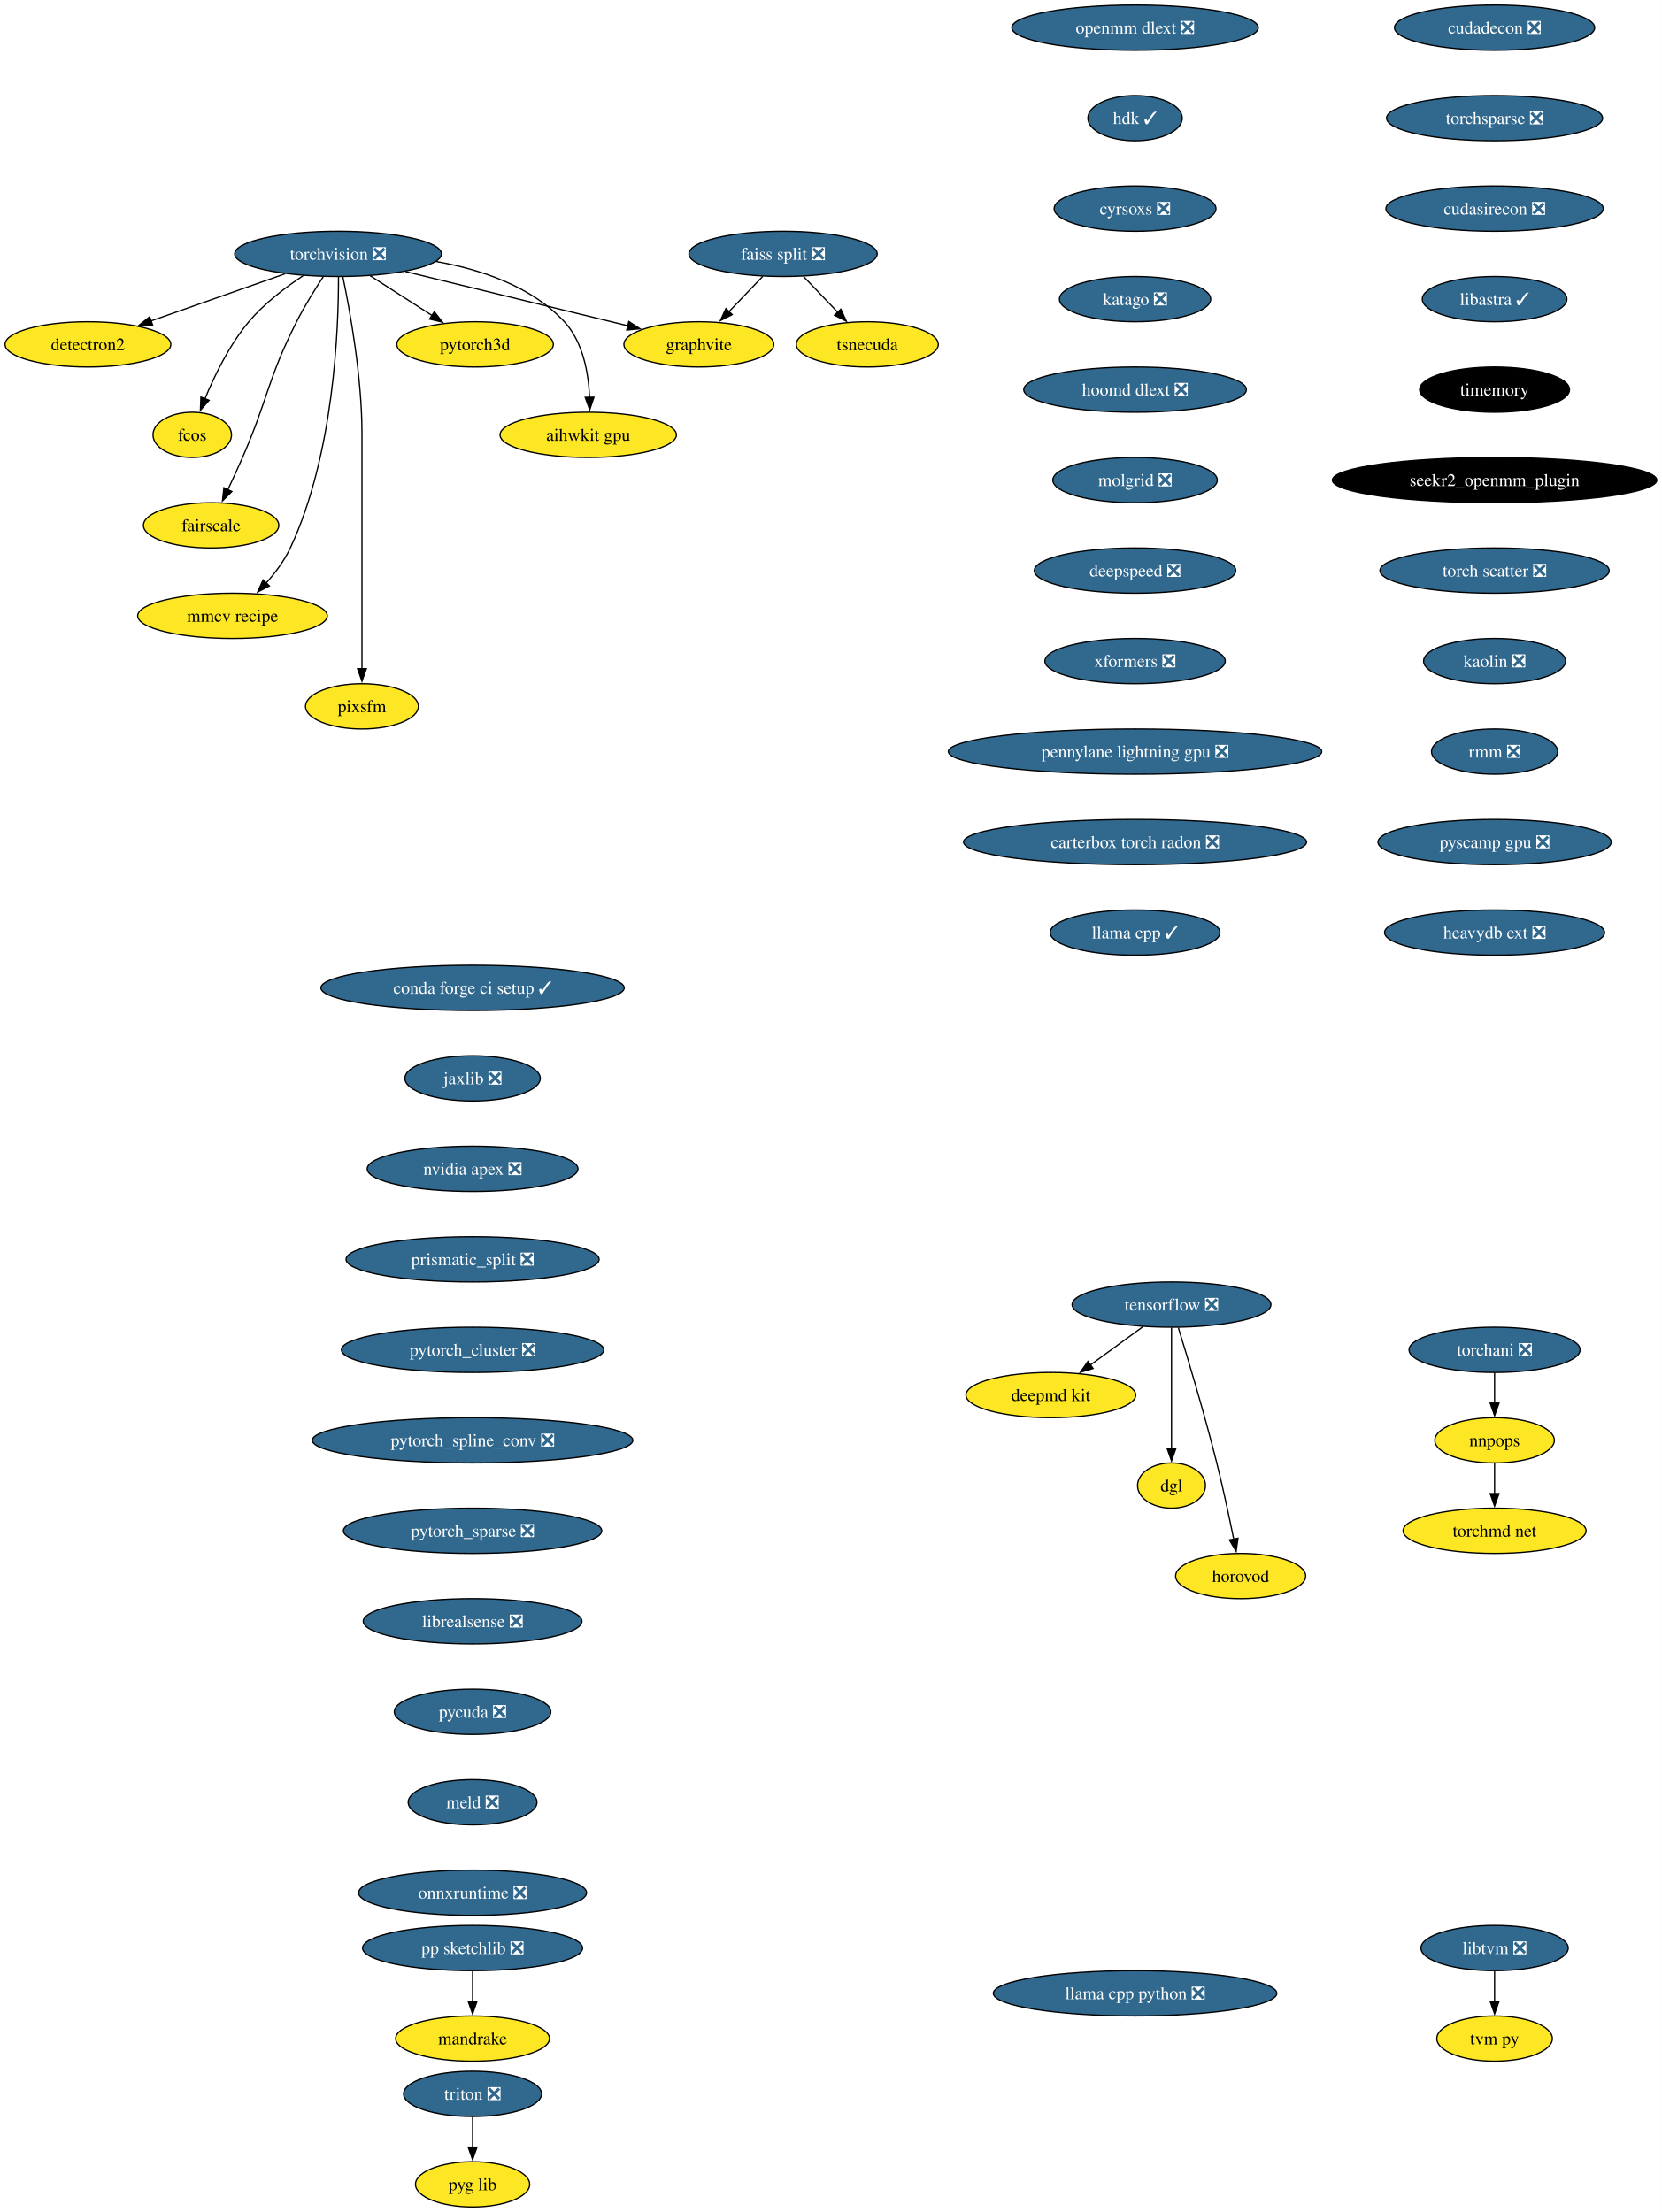
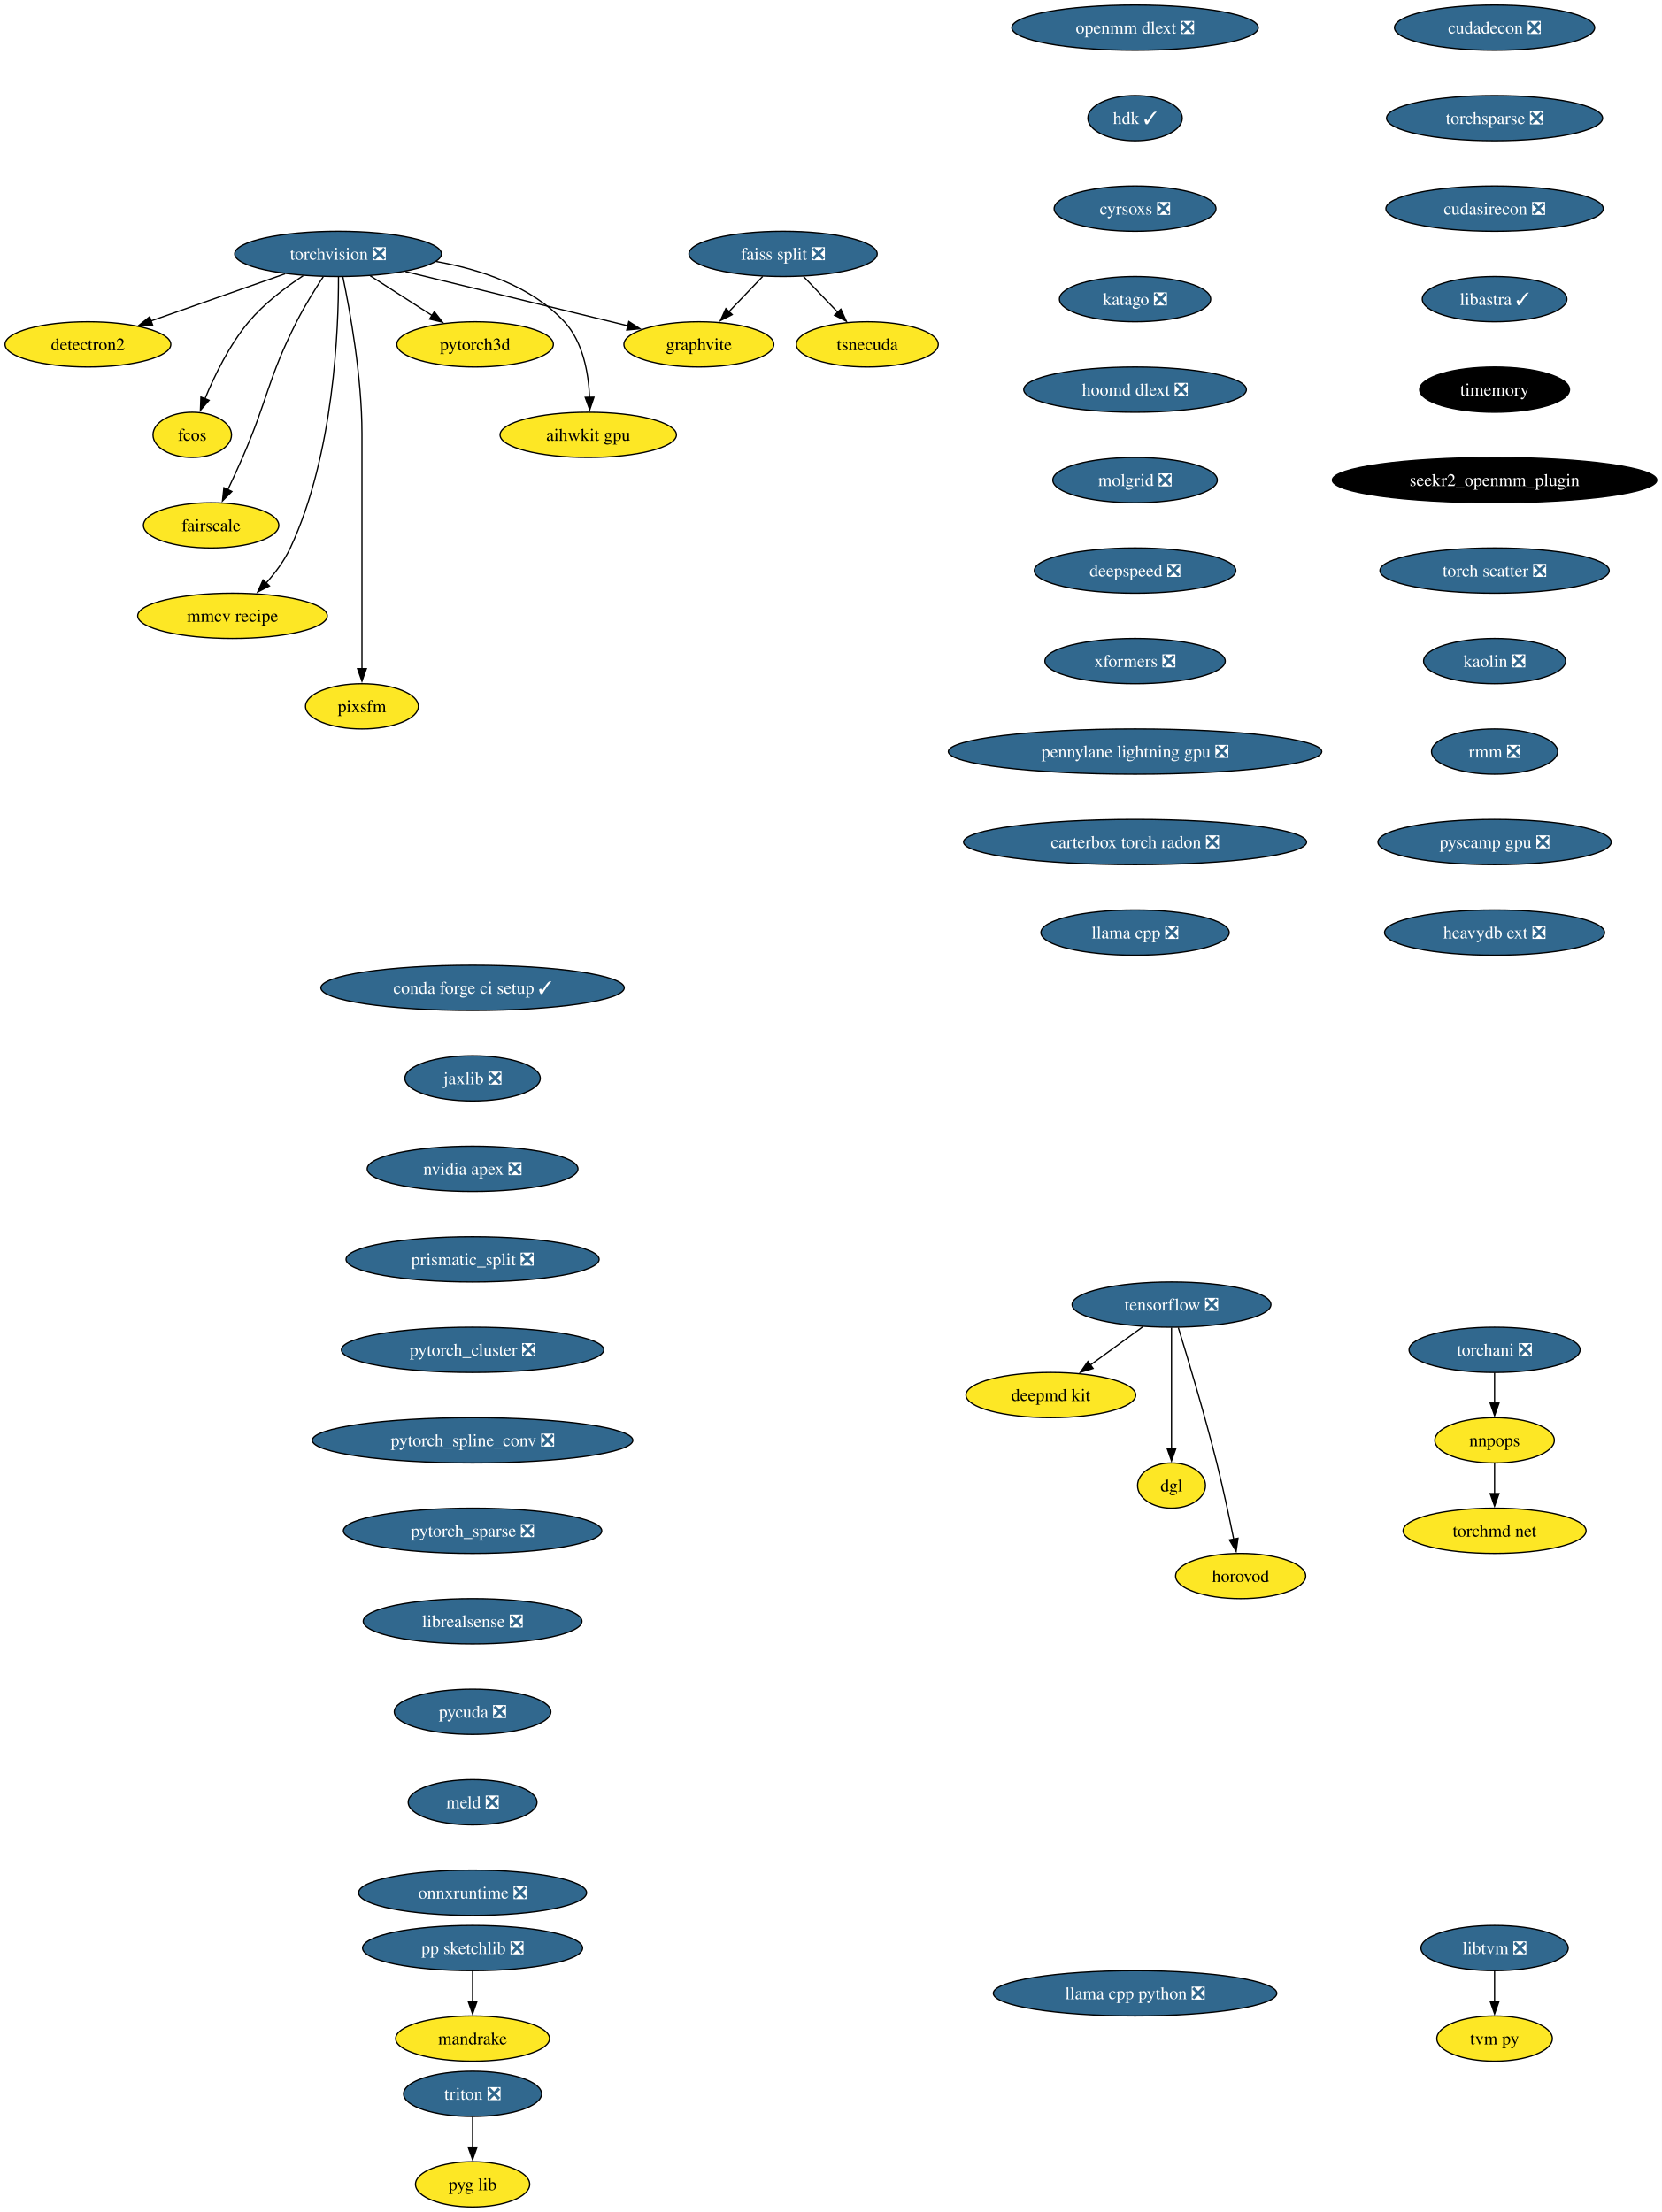
<svg xmlns="http://www.w3.org/2000/svg" xmlns:xlink="http://www.w3.org/1999/xlink" width="1322pt" height="1760pt" viewBox="0.00 0.00 1322.01 1760.00">
  <g id="graph0" class="graph" transform="scale(1 1) rotate(0) translate(4 1756)">
    <polygon fill="white" stroke="none" points="-4,4 -4,-1756 1318.01,-1756 1318.01,4 -4,4" />
    <g id="node1" class="node">
      <g id="a_node1">
        <a xlink:href="https://github.com/conda-forge/torchvision-feedstock/pull/85" xlink:title="torchvision ❎">
          <ellipse fill="#31688e" stroke="black" cx="264.94" cy="-1554" rx="82.25" ry="18" />
          <text text-anchor="middle" x="264.94" y="-1549.33" font-family="Times,serif" font-size="14.00" fill="white">torchvision ❎</text>
        </a>
      </g>
    </g>
    <g id="node2" class="node">
      <g id="a_node2">
        <a xlink:href="https://github.com/conda-forge/detectron2-feedstock" xlink:title="detectron2">
          <ellipse fill="#fde725" stroke="black" cx="65.94" cy="-1482" rx="65.94" ry="18" />
          <text text-anchor="middle" x="65.94" y="-1477.33" font-family="Times,serif" font-size="14.00">detectron2</text>
        </a>
      </g>
    </g>
    <g id="edge1" class="edge">
      <path fill="none" stroke="black" d="M222.74,-1538.15C191.58,-1527.19 149.04,-1512.23 116.13,-1500.66" />
      <polygon fill="black" stroke="black" points="117.4,-1497.39 106.8,-1497.37 115.07,-1503.99 117.4,-1497.39" />
    </g>
    <g id="node3" class="node">
      <g id="a_node3">
        <a xlink:href="https://github.com/conda-forge/fcos-feedstock" xlink:title="fcos">
          <ellipse fill="#fde725" stroke="black" cx="148.94" cy="-1410" rx="31.22" ry="18" />
          <text text-anchor="middle" x="148.94" y="-1405.33" font-family="Times,serif" font-size="14.00">fcos</text>
        </a>
      </g>
    </g>
    <g id="edge2" class="edge">
      <path fill="none" stroke="black" d="M237.22,-1536.68C222.98,-1527.29 206.11,-1514.48 193.94,-1500 178.55,-1481.69 166.67,-1457.23 158.99,-1438.59" />
      <polygon fill="black" stroke="black" points="162.34,-1437.53 155.41,-1429.51 155.82,-1440.1 162.34,-1437.53" />
    </g>
    <g id="node4" class="node">
      <g id="a_node4">
        <a xlink:href="https://github.com/conda-forge/fairscale-feedstock" xlink:title="fairscale">
          <ellipse fill="#fde725" stroke="black" cx="163.94" cy="-1338" rx="53.84" ry="18" />
          <text text-anchor="middle" x="163.94" y="-1333.33" font-family="Times,serif" font-size="14.00">fairscale</text>
        </a>
      </g>
    </g>
    <g id="edge3" class="edge">
      <path fill="none" stroke="black" d="M253.13,-1535.79C246.45,-1525.63 238.2,-1512.38 231.94,-1500 208.64,-1453.89 209.53,-1439.39 188.94,-1392 185.27,-1383.57 181.08,-1374.48 177.19,-1366.25" />
      <polygon fill="black" stroke="black" points="180.44,-1364.94 172.97,-1357.43 174.13,-1367.96 180.44,-1364.94" />
    </g>
    <g id="node5" class="node">
      <g id="a_node5">
        <a xlink:href="https://github.com/conda-forge/graphvite-feedstock" xlink:title="graphvite">
          <ellipse fill="#fde725" stroke="black" cx="551.94" cy="-1482" rx="59.63" ry="18" />
          <text text-anchor="middle" x="551.94" y="-1477.33" font-family="Times,serif" font-size="14.00">graphvite</text>
        </a>
      </g>
    </g>
    <g id="edge4" class="edge">
      <path fill="none" stroke="black" d="M318.58,-1539.92C369.07,-1527.6 444.38,-1509.23 495.7,-1496.72" />
      <polygon fill="black" stroke="black" points="496.23,-1500.19 505.12,-1494.42 494.57,-1493.39 496.23,-1500.19" />
    </g>
    <g id="node6" class="node">
      <g id="a_node6">
        <a xlink:href="https://github.com/conda-forge/mmcv-recipe-feedstock" xlink:title="mmcv recipe">
          <ellipse fill="#fde725" stroke="black" cx="180.94" cy="-1266" rx="75.41" ry="18" />
          <text text-anchor="middle" x="180.94" y="-1261.33" font-family="Times,serif" font-size="14.00">mmcv recipe</text>
        </a>
      </g>
    </g>
    <g id="edge5" class="edge">
      <path fill="none" stroke="black" d="M265.27,-1535.69C265.39,-1495.69 261.9,-1394.6 226.94,-1320 222.23,-1309.95 215.05,-1300.35 207.76,-1292.14" />
      <polygon fill="black" stroke="black" points="210.35,-1289.8 200.94,-1284.93 205.27,-1294.6 210.35,-1289.8" />
    </g>
    <g id="node7" class="node">
      <g id="a_node7">
        <a xlink:href="https://github.com/conda-forge/pixsfm-feedstock" xlink:title="pixsfm">
          <ellipse fill="#fde725" stroke="black" cx="283.94" cy="-1194" rx="44.9" ry="18" />
          <text text-anchor="middle" x="283.94" y="-1189.33" font-family="Times,serif" font-size="14.00">pixsfm</text>
        </a>
      </g>
    </g>
    <g id="edge6" class="edge">
      <path fill="none" stroke="black" d="M268.78,-1535.61C274.34,-1508.94 283.94,-1456.27 283.94,-1411 283.94,-1411 283.94,-1411 283.94,-1337 283.94,-1297.74 283.94,-1252.38 283.94,-1223.69" />
      <polygon fill="black" stroke="black" points="287.44,-1224 283.94,-1214 280.44,-1224 287.44,-1224" />
    </g>
    <g id="node8" class="node">
      <g id="a_node8">
        <a xlink:href="https://github.com/conda-forge/pytorch3d-feedstock" xlink:title="pytorch3d">
          <ellipse fill="#fde725" stroke="black" cx="373.94" cy="-1482" rx="62.26" ry="18" />
          <text text-anchor="middle" x="373.94" y="-1477.33" font-family="Times,serif" font-size="14.00">pytorch3d</text>
        </a>
      </g>
    </g>
    <g id="edge7" class="edge">
      <path fill="none" stroke="black" d="M290.49,-1536.59C305.19,-1527.15 323.84,-1515.17 339.78,-1504.94" />
      <polygon fill="black" stroke="black" points="341.5,-1507.99 348.02,-1499.65 337.71,-1502.1 341.5,-1507.99" />
    </g>
    <g id="node9" class="node">
      <g id="a_node9">
        <a xlink:href="https://github.com/conda-forge/aihwkit-gpu-feedstock" xlink:title="aihwkit gpu">
          <ellipse fill="#fde725" stroke="black" cx="463.94" cy="-1410" rx="70.15" ry="18" />
          <text text-anchor="middle" x="463.94" y="-1405.33" font-family="Times,serif" font-size="14.00">aihwkit gpu</text>
        </a>
      </g>
    </g>
    <g id="edge8" class="edge">
      <path fill="none" stroke="black" d="M342.69,-1547.98C378.53,-1541.66 418.81,-1528.19 444.94,-1500 459.81,-1483.95 464.15,-1459.23 465.01,-1439.91" />
      <polygon fill="black" stroke="black" points="468.5,-1439.97 465.12,-1429.93 461.51,-1439.89 468.5,-1439.97" />
    </g>
    <g id="node10" class="node">
      <g id="a_node10">
        <a xlink:href="https://github.com/conda-forge/tensorflow-feedstock/pull/354" xlink:title="tensorflow ❎">
          <ellipse fill="#31688e" stroke="black" cx="927.94" cy="-718" rx="79.09" ry="18" />
          <text text-anchor="middle" x="927.94" y="-713.33" font-family="Times,serif" font-size="14.00" fill="white">tensorflow ❎</text>
        </a>
      </g>
    </g>
    <g id="node11" class="node">
      <g id="a_node11">
        <a xlink:href="https://github.com/conda-forge/deepmd-kit-feedstock" xlink:title="deepmd kit">
          <ellipse fill="#fde725" stroke="black" cx="831.94" cy="-646" rx="67.52" ry="18" />
          <text text-anchor="middle" x="831.94" y="-641.33" font-family="Times,serif" font-size="14.00">deepmd kit</text>
        </a>
      </g>
    </g>
    <g id="edge9" class="edge">
      <path fill="none" stroke="black" d="M905.19,-700.41C892.66,-691.28 876.93,-679.81 863.27,-669.84" />
      <polygon fill="black" stroke="black" points="865.56,-667.18 855.42,-664.12 861.44,-672.84 865.56,-667.18" />
    </g>
    <g id="node12" class="node">
      <g id="a_node12">
        <a xlink:href="https://github.com/conda-forge/dgl-feedstock" xlink:title="dgl">
          <ellipse fill="#fde725" stroke="black" cx="927.94" cy="-574" rx="27.01" ry="18" />
          <text text-anchor="middle" x="927.94" y="-569.33" font-family="Times,serif" font-size="14.00">dgl</text>
        </a>
      </g>
    </g>
    <g id="edge10" class="edge">
      <path fill="none" stroke="black" d="M927.94,-699.59C927.94,-675.61 927.94,-632.14 927.94,-603.42" />
      <polygon fill="black" stroke="black" points="931.44,-603.62 927.94,-593.62 924.44,-603.62 931.44,-603.62" />
    </g>
    <g id="node13" class="node">
      <g id="a_node13">
        <a xlink:href="https://github.com/conda-forge/horovod-feedstock" xlink:title="horovod">
          <ellipse fill="#fde725" stroke="black" cx="982.94" cy="-502" rx="51.74" ry="18" />
          <text text-anchor="middle" x="982.94" y="-497.32" font-family="Times,serif" font-size="14.00">horovod</text>
        </a>
      </g>
    </g>
    <g id="edge11" class="edge">
      <path fill="none" stroke="black" d="M933.33,-699.71C940.74,-675.69 954.23,-630.78 963.94,-592 968.99,-571.83 973.87,-548.87 977.42,-531.32" />
      <polygon fill="black" stroke="black" points="980.83,-532.12 979.35,-521.63 973.97,-530.75 980.83,-532.12" />
    </g>
    <g id="node14" class="node">
      <g id="a_node14">
        <a xlink:href="https://github.com/conda-forge/conda-forge-ci-setup-feedstock/pull/301" xlink:title="conda forge ci setup ✓">
          <ellipse fill="#31688e" stroke="black" cx="371.94" cy="-970" rx="120.65" ry="18" />
          <text text-anchor="middle" x="371.94" y="-965.33" font-family="Times,serif" font-size="14.00" fill="white">conda forge ci setup ✓</text>
        </a>
      </g>
    </g>
    <g id="node15" class="node">
      <g id="a_node15">
        <a xlink:href="https://github.com/conda-forge/jaxlib-feedstock/pull/209" xlink:title="jaxlib ❎">
          <ellipse fill="#31688e" stroke="black" cx="371.94" cy="-898" rx="53.84" ry="18" />
          <text text-anchor="middle" x="371.94" y="-893.33" font-family="Times,serif" font-size="14.00" fill="white">jaxlib ❎</text>
        </a>
      </g>
    </g>
    <g id="node16" class="node">
      <g id="a_node16">
        <a xlink:href="https://github.com/conda-forge/nvidia-apex-feedstock/pull/37" xlink:title="nvidia apex ❎">
          <ellipse fill="#31688e" stroke="black" cx="371.94" cy="-826" rx="83.83" ry="18" />
          <text text-anchor="middle" x="371.94" y="-821.33" font-family="Times,serif" font-size="14.00" fill="white">nvidia apex ❎</text>
        </a>
      </g>
    </g>
    <g id="node17" class="node">
      <g id="a_node17">
        <a xlink:href="https://github.com/conda-forge/prismatic_split-feedstock/pull/54" xlink:title="prismatic_split ❎">
          <ellipse fill="#31688e" stroke="black" cx="371.94" cy="-754" rx="100.66" ry="18" />
          <text text-anchor="middle" x="371.94" y="-749.33" font-family="Times,serif" font-size="14.00" fill="white">prismatic_split ❎</text>
        </a>
      </g>
    </g>
    <g id="node18" class="node">
      <g id="a_node18">
        <a xlink:href="https://github.com/conda-forge/pytorch_cluster-feedstock/pull/49" xlink:title="pytorch_cluster ❎">
          <ellipse fill="#31688e" stroke="black" cx="371.94" cy="-682" rx="104.35" ry="18" />
          <text text-anchor="middle" x="371.94" y="-677.33" font-family="Times,serif" font-size="14.00" fill="white">pytorch_cluster ❎</text>
        </a>
      </g>
    </g>
    <g id="node23" class="node">
      <g id="a_node23">
        <a xlink:href="https://github.com/conda-forge/pytorch_spline_conv-feedstock/pull/36" xlink:title="pytorch_spline_conv ❎">
          <ellipse fill="#31688e" stroke="black" cx="371.94" cy="-610" rx="127.49" ry="18" />
          <text text-anchor="middle" x="371.94" y="-605.33" font-family="Times,serif" font-size="14.00" fill="white">pytorch_spline_conv ❎</text>
        </a>
      </g>
    </g>
    <g id="node19" class="node">
      <g id="a_node19">
        <a xlink:href="https://github.com/conda-forge/pp-sketchlib-feedstock/pull/46" xlink:title="pp sketchlib ❎">
          <ellipse fill="#31688e" stroke="black" cx="371.94" cy="-206" rx="87.51" ry="18" />
          <text text-anchor="middle" x="371.94" y="-201.33" font-family="Times,serif" font-size="14.00" fill="white">pp sketchlib ❎</text>
        </a>
      </g>
    </g>
    <g id="node20" class="node">
      <g id="a_node20">
        <a xlink:href="https://github.com/conda-forge/mandrake-feedstock" xlink:title="mandrake">
          <ellipse fill="#fde725" stroke="black" cx="371.94" cy="-134" rx="61.2" ry="18" />
          <text text-anchor="middle" x="371.94" y="-129.32" font-family="Times,serif" font-size="14.00">mandrake</text>
        </a>
      </g>
    </g>
    <g id="edge16" class="edge">
      <path fill="none" stroke="black" d="M371.94,-187.7C371.94,-180.41 371.94,-171.73 371.94,-163.54" />
      <polygon fill="black" stroke="black" points="375.44,-163.62 371.94,-153.62 368.44,-163.62 375.44,-163.62" />
    </g>
    <g id="node21" class="node">
      <g id="a_node21">
        <a xlink:href="https://github.com/conda-forge/faiss-split-feedstock/pull/72" xlink:title="faiss split ❎">
          <ellipse fill="#31688e" stroke="black" cx="618.94" cy="-1554" rx="74.88" ry="18" />
          <text text-anchor="middle" x="618.94" y="-1549.33" font-family="Times,serif" font-size="14.00" fill="white">faiss split ❎</text>
        </a>
      </g>
    </g>
    <g id="edge17" class="edge">
      <path fill="none" stroke="black" d="M602.72,-1536.05C594.66,-1527.63 584.75,-1517.28 575.84,-1507.97" />
      <polygon fill="black" stroke="black" points="578.5,-1505.69 569.06,-1500.88 573.44,-1510.53 578.5,-1505.69" />
    </g>
    <g id="node22" class="node">
      <g id="a_node22">
        <a xlink:href="https://github.com/conda-forge/tsnecuda-feedstock" xlink:title="tsnecuda">
          <ellipse fill="#fde725" stroke="black" cx="685.94" cy="-1482" rx="56.47" ry="18" />
          <text text-anchor="middle" x="685.94" y="-1477.33" font-family="Times,serif" font-size="14.00">tsnecuda</text>
        </a>
      </g>
    </g>
    <g id="edge18" class="edge">
      <path fill="none" stroke="black" d="M635.16,-1536.05C643.34,-1527.5 653.42,-1516.97 662.44,-1507.56" />
      <polygon fill="black" stroke="black" points="664.9,-1510.04 669.28,-1500.4 659.84,-1505.2 664.9,-1510.04" />
    </g>
    <g id="node24" class="node">
      <g id="a_node24">
        <a xlink:href="https://github.com/conda-forge/pytorch_sparse-feedstock/pull/59" xlink:title="pytorch_sparse ❎">
          <ellipse fill="#31688e" stroke="black" cx="371.94" cy="-538" rx="102.77" ry="18" />
          <text text-anchor="middle" x="371.94" y="-533.33" font-family="Times,serif" font-size="14.00" fill="white">pytorch_sparse ❎</text>
        </a>
      </g>
    </g>
    <g id="node25" class="node">
      <g id="a_node25">
        <a xlink:href="https://github.com/conda-forge/librealsense-feedstock/pull/56" xlink:title="librealsense ❎">
          <ellipse fill="#31688e" stroke="black" cx="371.94" cy="-466" rx="86.98" ry="18" />
          <text text-anchor="middle" x="371.94" y="-461.32" font-family="Times,serif" font-size="14.00" fill="white">librealsense ❎</text>
        </a>
      </g>
    </g>
    <g id="node31" class="node">
      <g id="a_node31">
        <a xlink:href="https://github.com/conda-forge/pycuda-feedstock/pull/33" xlink:title="pycuda ❎">
          <ellipse fill="#31688e" stroke="black" cx="371.94" cy="-394" rx="62.26" ry="18" />
          <text text-anchor="middle" x="371.94" y="-389.32" font-family="Times,serif" font-size="14.00" fill="white">pycuda ❎</text>
        </a>
      </g>
    </g>
    <g id="node26" class="node">
      <g id="a_node26">
        <a xlink:href="https://github.com/conda-forge/libtvm-feedstock/pull/35" xlink:title="libtvm ❎">
          <ellipse fill="#31688e" stroke="black" cx="1184.94" cy="-206" rx="58.57" ry="18" />
          <text text-anchor="middle" x="1184.94" y="-201.33" font-family="Times,serif" font-size="14.00" fill="white">libtvm ❎</text>
        </a>
      </g>
    </g>
    <g id="node27" class="node">
      <g id="a_node27">
        <a xlink:href="https://github.com/conda-forge/tvm-py-feedstock" xlink:title="tvm py">
          <ellipse fill="#fde725" stroke="black" cx="1184.94" cy="-134" rx="45.95" ry="18" />
          <text text-anchor="middle" x="1184.94" y="-129.32" font-family="Times,serif" font-size="14.00">tvm py</text>
        </a>
      </g>
    </g>
    <g id="edge22" class="edge">
      <path fill="none" stroke="black" d="M1184.94,-187.7C1184.94,-180.41 1184.94,-171.73 1184.94,-163.54" />
      <polygon fill="black" stroke="black" points="1188.44,-163.62 1184.94,-153.62 1181.44,-163.62 1188.44,-163.62" />
    </g>
    <g id="node28" class="node">
      <g id="a_node28">
        <a xlink:href="https://github.com/conda-forge/torchani-feedstock/pull/28" xlink:title="torchani ❎">
          <ellipse fill="#31688e" stroke="black" cx="1184.94" cy="-682" rx="68.04" ry="18" />
          <text text-anchor="middle" x="1184.94" y="-677.33" font-family="Times,serif" font-size="14.00" fill="white">torchani ❎</text>
        </a>
      </g>
    </g>
    <g id="node29" class="node">
      <g id="a_node29">
        <a xlink:href="https://github.com/conda-forge/nnpops-feedstock" xlink:title="nnpops">
          <ellipse fill="#fde725" stroke="black" cx="1184.94" cy="-610" rx="47.53" ry="18" />
          <text text-anchor="middle" x="1184.94" y="-605.33" font-family="Times,serif" font-size="14.00">nnpops</text>
        </a>
      </g>
    </g>
    <g id="edge23" class="edge">
      <path fill="none" stroke="black" d="M1184.94,-663.7C1184.94,-656.41 1184.94,-647.73 1184.94,-639.54" />
      <polygon fill="black" stroke="black" points="1188.44,-639.62 1184.94,-629.62 1181.44,-639.62 1188.44,-639.62" />
    </g>
    <g id="node30" class="node">
      <g id="a_node30">
        <a xlink:href="https://github.com/conda-forge/torchmd-net-feedstock" xlink:title="torchmd net">
          <ellipse fill="#fde725" stroke="black" cx="1184.94" cy="-538" rx="72.78" ry="18" />
          <text text-anchor="middle" x="1184.94" y="-533.33" font-family="Times,serif" font-size="14.00">torchmd net</text>
        </a>
      </g>
    </g>
    <g id="edge24" class="edge">
      <path fill="none" stroke="black" d="M1184.94,-591.7C1184.94,-584.41 1184.94,-575.73 1184.94,-567.54" />
      <polygon fill="black" stroke="black" points="1188.44,-567.62 1184.94,-557.62 1181.44,-567.62 1188.44,-567.62" />
    </g>
    <g id="node32" class="node">
      <g id="a_node32">
        <a xlink:href="https://github.com/conda-forge/meld-feedstock/pull/23" xlink:title="meld ❎">
          <ellipse fill="#31688e" stroke="black" cx="371.94" cy="-322" rx="51.21" ry="18" />
          <text text-anchor="middle" x="371.94" y="-317.32" font-family="Times,serif" font-size="14.00" fill="white">meld ❎</text>
        </a>
      </g>
    </g>
    <g id="node33" class="node">
      <g id="a_node33">
        <a xlink:href="https://github.com/conda-forge/onnxruntime-feedstock/pull/92" xlink:title="onnxruntime ❎">
          <ellipse fill="#31688e" stroke="black" cx="371.94" cy="-250" rx="90.67" ry="18" />
          <text text-anchor="middle" x="371.94" y="-245.32" font-family="Times,serif" font-size="14.00" fill="white">onnxruntime ❎</text>
        </a>
      </g>
    </g>
    <g id="node34" class="node">
      <g id="a_node34">
        <a xlink:href="https://github.com/conda-forge/cudadecon-feedstock/pull/27" xlink:title="cudadecon ❎">
          <ellipse fill="#31688e" stroke="black" cx="1184.94" cy="-1734" rx="79.62" ry="18" />
          <text text-anchor="middle" x="1184.94" y="-1729.33" font-family="Times,serif" font-size="14.00" fill="white">cudadecon ❎</text>
        </a>
      </g>
    </g>
    <g id="node35" class="node">
      <g id="a_node35">
        <a xlink:href="https://github.com/conda-forge/torchsparse-feedstock/pull/30" xlink:title="torchsparse ❎">
          <ellipse fill="#31688e" stroke="black" cx="1184.94" cy="-1662" rx="85.93" ry="18" />
          <text text-anchor="middle" x="1184.94" y="-1657.33" font-family="Times,serif" font-size="14.00" fill="white">torchsparse ❎</text>
        </a>
      </g>
    </g>
    <g id="node36" class="node">
      <g id="a_node36">
        <a xlink:href="https://github.com/conda-forge/cudasirecon-feedstock/pull/27" xlink:title="cudasirecon ❎">
          <ellipse fill="#31688e" stroke="black" cx="1184.94" cy="-1590" rx="86.46" ry="18" />
          <text text-anchor="middle" x="1184.94" y="-1585.33" font-family="Times,serif" font-size="14.00" fill="white">cudasirecon ❎</text>
        </a>
      </g>
    </g>
    <g id="node37" class="node">
      <g id="a_node37">
        <a xlink:href="https://github.com/conda-forge/libastra-feedstock/pull/24" xlink:title="libastra ✓">
          <ellipse fill="#31688e" stroke="black" cx="1184.94" cy="-1518" rx="57.52" ry="18" />
          <text text-anchor="middle" x="1184.94" y="-1513.33" font-family="Times,serif" font-size="14.00" fill="white">libastra ✓</text>
        </a>
      </g>
    </g>
    <g id="node38" class="node">
      <g id="a_node38">
        <a xlink:href="https://github.com/conda-forge/timemory-feedstock" xlink:title="timemory">
          <ellipse fill="#000000" stroke="black" cx="1184.94" cy="-1446" rx="59.63" ry="18" />
          <text text-anchor="middle" x="1184.94" y="-1441.33" font-family="Times,serif" font-size="14.00" fill="white">timemory</text>
        </a>
      </g>
    </g>
    <g id="node39" class="node">
      <g id="a_node39">
        <a xlink:href="https://github.com/conda-forge/seekr2_openmm_plugin-feedstock" xlink:title="seekr2_openmm_plugin">
          <ellipse fill="#000000" stroke="black" cx="1184.94" cy="-1374" rx="129.07" ry="18" />
          <text text-anchor="middle" x="1184.94" y="-1369.33" font-family="Times,serif" font-size="14.00" fill="white">seekr2_openmm_plugin</text>
        </a>
      </g>
    </g>
    <g id="node40" class="node">
      <g id="a_node40">
        <a xlink:href="https://github.com/conda-forge/torch-scatter-feedstock/pull/27" xlink:title="torch scatter ❎">
          <ellipse fill="#31688e" stroke="black" cx="1184.94" cy="-1302" rx="91.19" ry="18" />
          <text text-anchor="middle" x="1184.94" y="-1297.33" font-family="Times,serif" font-size="14.00" fill="white">torch scatter ❎</text>
        </a>
      </g>
    </g>
    <g id="node41" class="node">
      <g id="a_node41">
        <a xlink:href="https://github.com/conda-forge/kaolin-feedstock/pull/21" xlink:title="kaolin ❎">
          <ellipse fill="#31688e" stroke="black" cx="1184.94" cy="-1230" rx="56.47" ry="18" />
          <text text-anchor="middle" x="1184.94" y="-1225.33" font-family="Times,serif" font-size="14.00" fill="white">kaolin ❎</text>
        </a>
      </g>
    </g>
    <g id="node42" class="node">
      <g id="a_node42">
        <a xlink:href="https://github.com/conda-forge/rmm-feedstock/pull/29" xlink:title="rmm ❎">
          <ellipse fill="#31688e" stroke="black" cx="1184.94" cy="-1158" rx="50.16" ry="18" />
          <text text-anchor="middle" x="1184.94" y="-1153.33" font-family="Times,serif" font-size="14.00" fill="white">rmm ❎</text>
        </a>
      </g>
    </g>
    <g id="node43" class="node">
      <g id="a_node43">
        <a xlink:href="https://github.com/conda-forge/pyscamp-gpu-feedstock/pull/9" xlink:title="pyscamp gpu ❎">
          <ellipse fill="#31688e" stroke="black" cx="1184.94" cy="-1086" rx="92.77" ry="18" />
          <text text-anchor="middle" x="1184.94" y="-1081.33" font-family="Times,serif" font-size="14.00" fill="white">pyscamp gpu ❎</text>
        </a>
      </g>
    </g>
    <g id="node46" class="node">
      <g id="a_node46">
        <a xlink:href="https://github.com/conda-forge/heavydb-ext-feedstock/pull/65" xlink:title="heavydb ext ❎">
          <ellipse fill="#31688e" stroke="black" cx="1184.94" cy="-1014" rx="87.51" ry="18" />
          <text text-anchor="middle" x="1184.94" y="-1009.33" font-family="Times,serif" font-size="14.00" fill="white">heavydb ext ❎</text>
        </a>
      </g>
    </g>
    <g id="node44" class="node">
      <g id="a_node44">
        <a xlink:href="https://github.com/conda-forge/triton-feedstock/pull/16" xlink:title="triton ❎">
          <ellipse fill="#31688e" stroke="black" cx="371.94" cy="-90" rx="54.89" ry="18" />
          <text text-anchor="middle" x="371.94" y="-85.33" font-family="Times,serif" font-size="14.00" fill="white">triton ❎</text>
        </a>
      </g>
    </g>
    <g id="node45" class="node">
      <g id="a_node45">
        <a xlink:href="https://github.com/conda-forge/pyg-lib-feedstock" xlink:title="pyg lib">
          <ellipse fill="#fde725" stroke="black" cx="371.94" cy="-18" rx="45.42" ry="18" />
          <text text-anchor="middle" x="371.94" y="-13.32" font-family="Times,serif" font-size="14.00">pyg lib</text>
        </a>
      </g>
    </g>
    <g id="edge37" class="edge">
      <path fill="none" stroke="black" d="M371.94,-71.7C371.94,-64.41 371.94,-55.73 371.94,-47.54" />
      <polygon fill="black" stroke="black" points="375.44,-47.62 371.94,-37.62 368.44,-47.62 375.44,-47.62" />
    </g>
    <g id="node47" class="node">
      <g id="a_node47">
        <a xlink:href="https://github.com/conda-forge/openmm-dlext-feedstock/pull/11" xlink:title="openmm dlext ❎">
          <ellipse fill="#31688e" stroke="black" cx="898.94" cy="-1734" rx="98.03" ry="18" />
          <text text-anchor="middle" x="898.94" y="-1729.33" font-family="Times,serif" font-size="14.00" fill="white">openmm dlext ❎</text>
        </a>
      </g>
    </g>
    <g id="node48" class="node">
      <g id="a_node48">
        <a xlink:href="https://github.com/conda-forge/hdk-feedstock/pull/56" xlink:title="hdk ✓">
          <ellipse fill="#31688e" stroke="black" cx="898.94" cy="-1662" rx="37.53" ry="18" />
          <text text-anchor="middle" x="898.94" y="-1657.33" font-family="Times,serif" font-size="14.00" fill="white">hdk ✓</text>
        </a>
      </g>
    </g>
    <g id="node49" class="node">
      <g id="a_node49">
        <a xlink:href="https://github.com/conda-forge/cyrsoxs-feedstock/pull/15" xlink:title="cyrsoxs ❎">
          <ellipse fill="#31688e" stroke="black" cx="898.94" cy="-1590" rx="64.36" ry="18" />
          <text text-anchor="middle" x="898.94" y="-1585.33" font-family="Times,serif" font-size="14.00" fill="white">cyrsoxs ❎</text>
        </a>
      </g>
    </g>
    <g id="node50" class="node">
      <g id="a_node50">
        <a xlink:href="https://github.com/conda-forge/katago-feedstock/pull/9" xlink:title="katago ❎">
          <ellipse fill="#31688e" stroke="black" cx="898.94" cy="-1518" rx="60.15" ry="18" />
          <text text-anchor="middle" x="898.94" y="-1513.33" font-family="Times,serif" font-size="14.00" fill="white">katago ❎</text>
        </a>
      </g>
    </g>
    <g id="node51" class="node">
      <g id="a_node51">
        <a xlink:href="https://github.com/conda-forge/hoomd-dlext-feedstock/pull/13" xlink:title="hoomd dlext ❎">
          <ellipse fill="#31688e" stroke="black" cx="898.94" cy="-1446" rx="88.56" ry="18" />
          <text text-anchor="middle" x="898.94" y="-1441.33" font-family="Times,serif" font-size="14.00" fill="white">hoomd dlext ❎</text>
        </a>
      </g>
    </g>
    <g id="node52" class="node">
      <g id="a_node52">
        <a xlink:href="https://github.com/conda-forge/molgrid-feedstock/pull/8" xlink:title="molgrid ❎">
          <ellipse fill="#31688e" stroke="black" cx="898.94" cy="-1374" rx="65.41" ry="18" />
          <text text-anchor="middle" x="898.94" y="-1369.33" font-family="Times,serif" font-size="14.00" fill="white">molgrid ❎</text>
        </a>
      </g>
    </g>
    <g id="node53" class="node">
      <g id="a_node53">
        <a xlink:href="https://github.com/conda-forge/deepspeed-feedstock/pull/42" xlink:title="deepspeed ❎">
          <ellipse fill="#31688e" stroke="black" cx="898.94" cy="-1302" rx="80.14" ry="18" />
          <text text-anchor="middle" x="898.94" y="-1297.33" font-family="Times,serif" font-size="14.00" fill="white">deepspeed ❎</text>
        </a>
      </g>
    </g>
    <g id="node54" class="node">
      <g id="a_node54">
        <a xlink:href="https://github.com/conda-forge/xformers-feedstock/pull/21" xlink:title="xformers ❎">
          <ellipse fill="#31688e" stroke="black" cx="898.94" cy="-1230" rx="71.73" ry="18" />
          <text text-anchor="middle" x="898.94" y="-1225.33" font-family="Times,serif" font-size="14.00" fill="white">xformers ❎</text>
        </a>
      </g>
    </g>
    <g id="node55" class="node">
      <g id="a_node55">
        <a xlink:href="https://github.com/conda-forge/pennylane-lightning-gpu-feedstock/pull/15" xlink:title="pennylane lightning gpu ❎">
          <ellipse fill="#31688e" stroke="black" cx="898.94" cy="-1158" rx="148.54" ry="18" />
          <text text-anchor="middle" x="898.94" y="-1153.33" font-family="Times,serif" font-size="14.00" fill="white">pennylane lightning gpu ❎</text>
        </a>
      </g>
    </g>
    <g id="node56" class="node">
      <g id="a_node56">
        <a xlink:href="https://github.com/conda-forge/carterbox-torch-radon-feedstock/pull/8" xlink:title="carterbox torch radon ❎">
          <ellipse fill="#31688e" stroke="black" cx="898.94" cy="-1086" rx="136.44" ry="18" />
          <text text-anchor="middle" x="898.94" y="-1081.33" font-family="Times,serif" font-size="14.00" fill="white">carterbox torch radon ❎</text>
        </a>
      </g>
    </g>
    <g id="node57" class="node">
      <g id="a_node57">
-         <a xlink:href="https://github.com/conda-forge/llama.cpp-feedstock/pull/4" xlink:title="llama cpp ✓">
-           <ellipse fill="#31688e" stroke="black" cx="898.94" cy="-1014" rx="67.52" ry="18" />
-           <text text-anchor="middle" x="898.94" y="-1009.33" font-family="Times,serif" font-size="14.00" fill="white">llama cpp ✓</text>
+         <a xlink:href="https://github.com/conda-forge/llama.cpp-feedstock/pull/4" xlink:title="llama cpp ❎">
+           <ellipse fill="#31688e" stroke="black" cx="898.94" cy="-1014" rx="74.88" ry="18" />
+           <text text-anchor="middle" x="898.94" y="-1009.33" font-family="Times,serif" font-size="14.00" fill="white">llama cpp ❎</text>
        </a>
      </g>
    </g>
    <g id="node58" class="node">
      <g id="a_node58">
        <a xlink:href="https://github.com/conda-forge/llama-cpp-python-feedstock/pull/3" xlink:title="llama cpp python ❎">
          <ellipse fill="#31688e" stroke="black" cx="898.94" cy="-170" rx="112.76" ry="18" />
          <text text-anchor="middle" x="898.94" y="-165.32" font-family="Times,serif" font-size="14.00" fill="white">llama cpp python ❎</text>
        </a>
      </g>
    </g>
  </g>
</svg>
